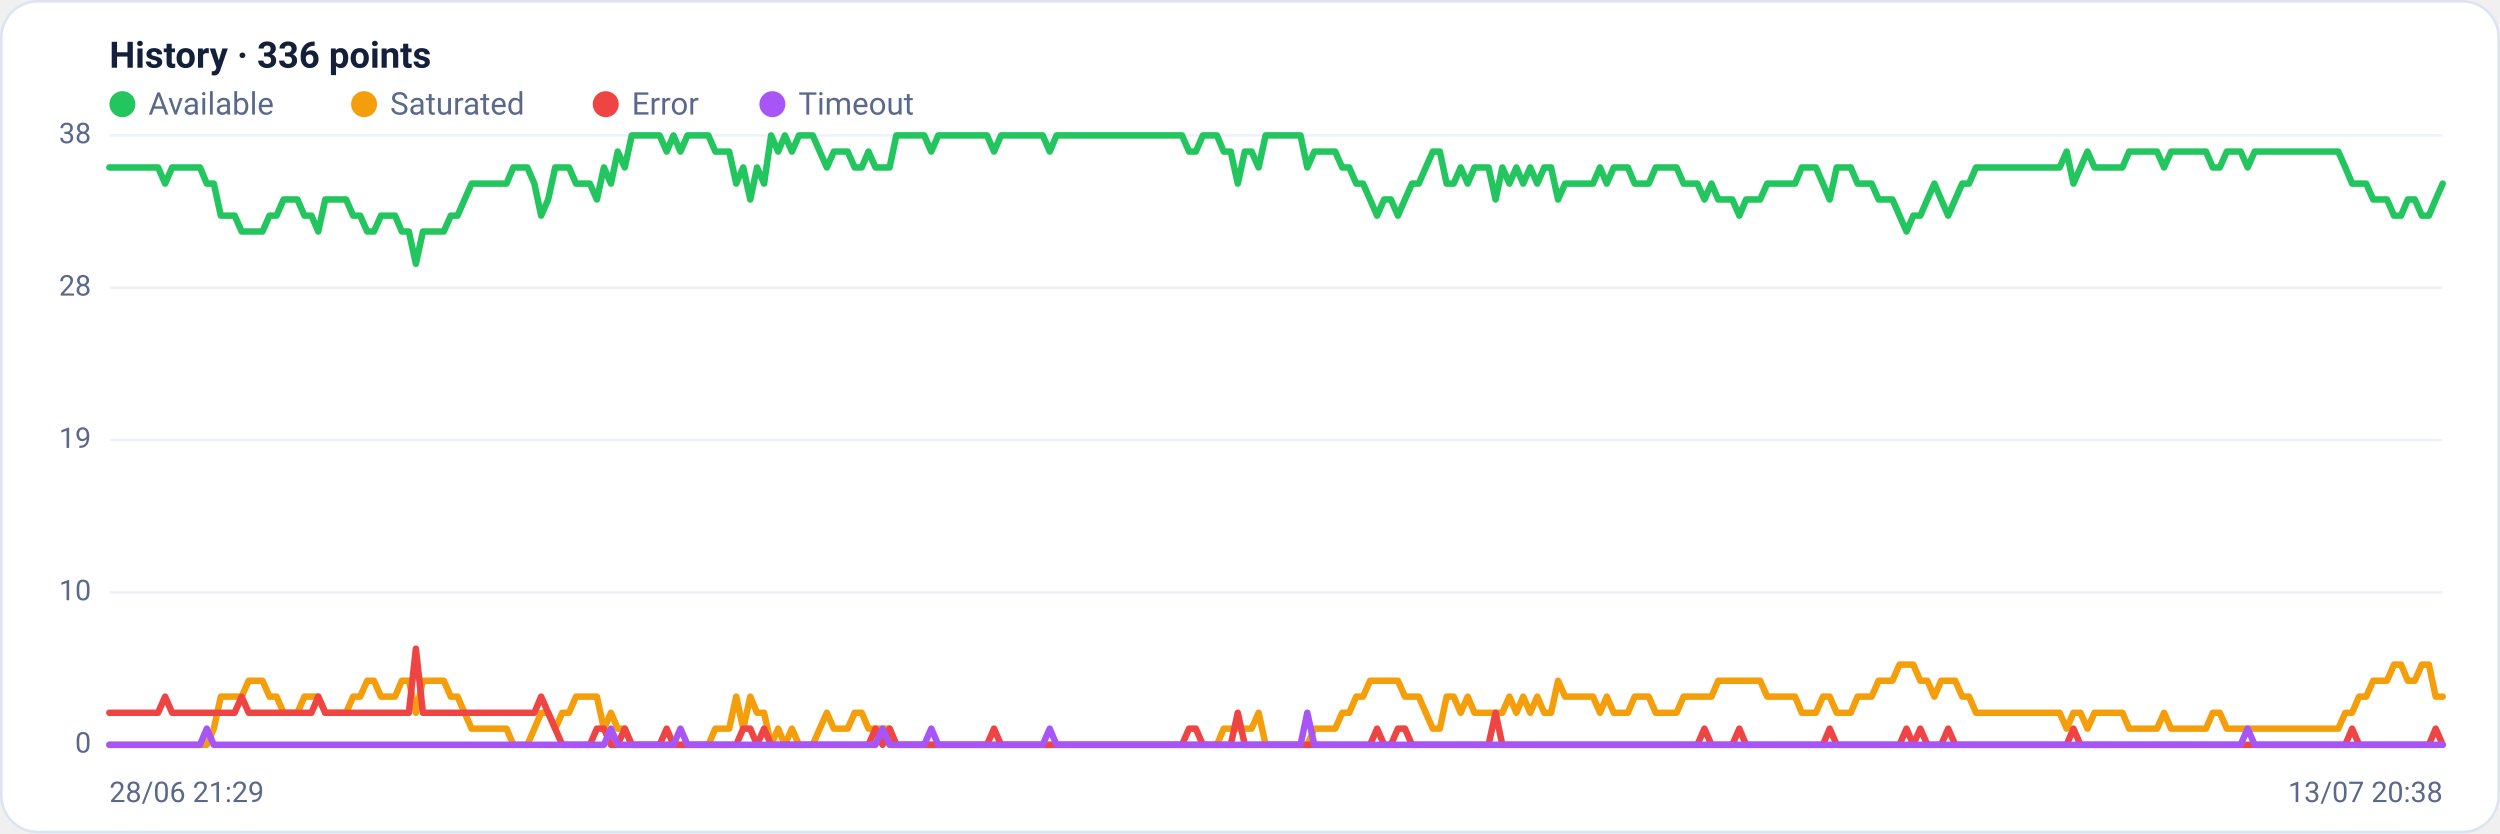
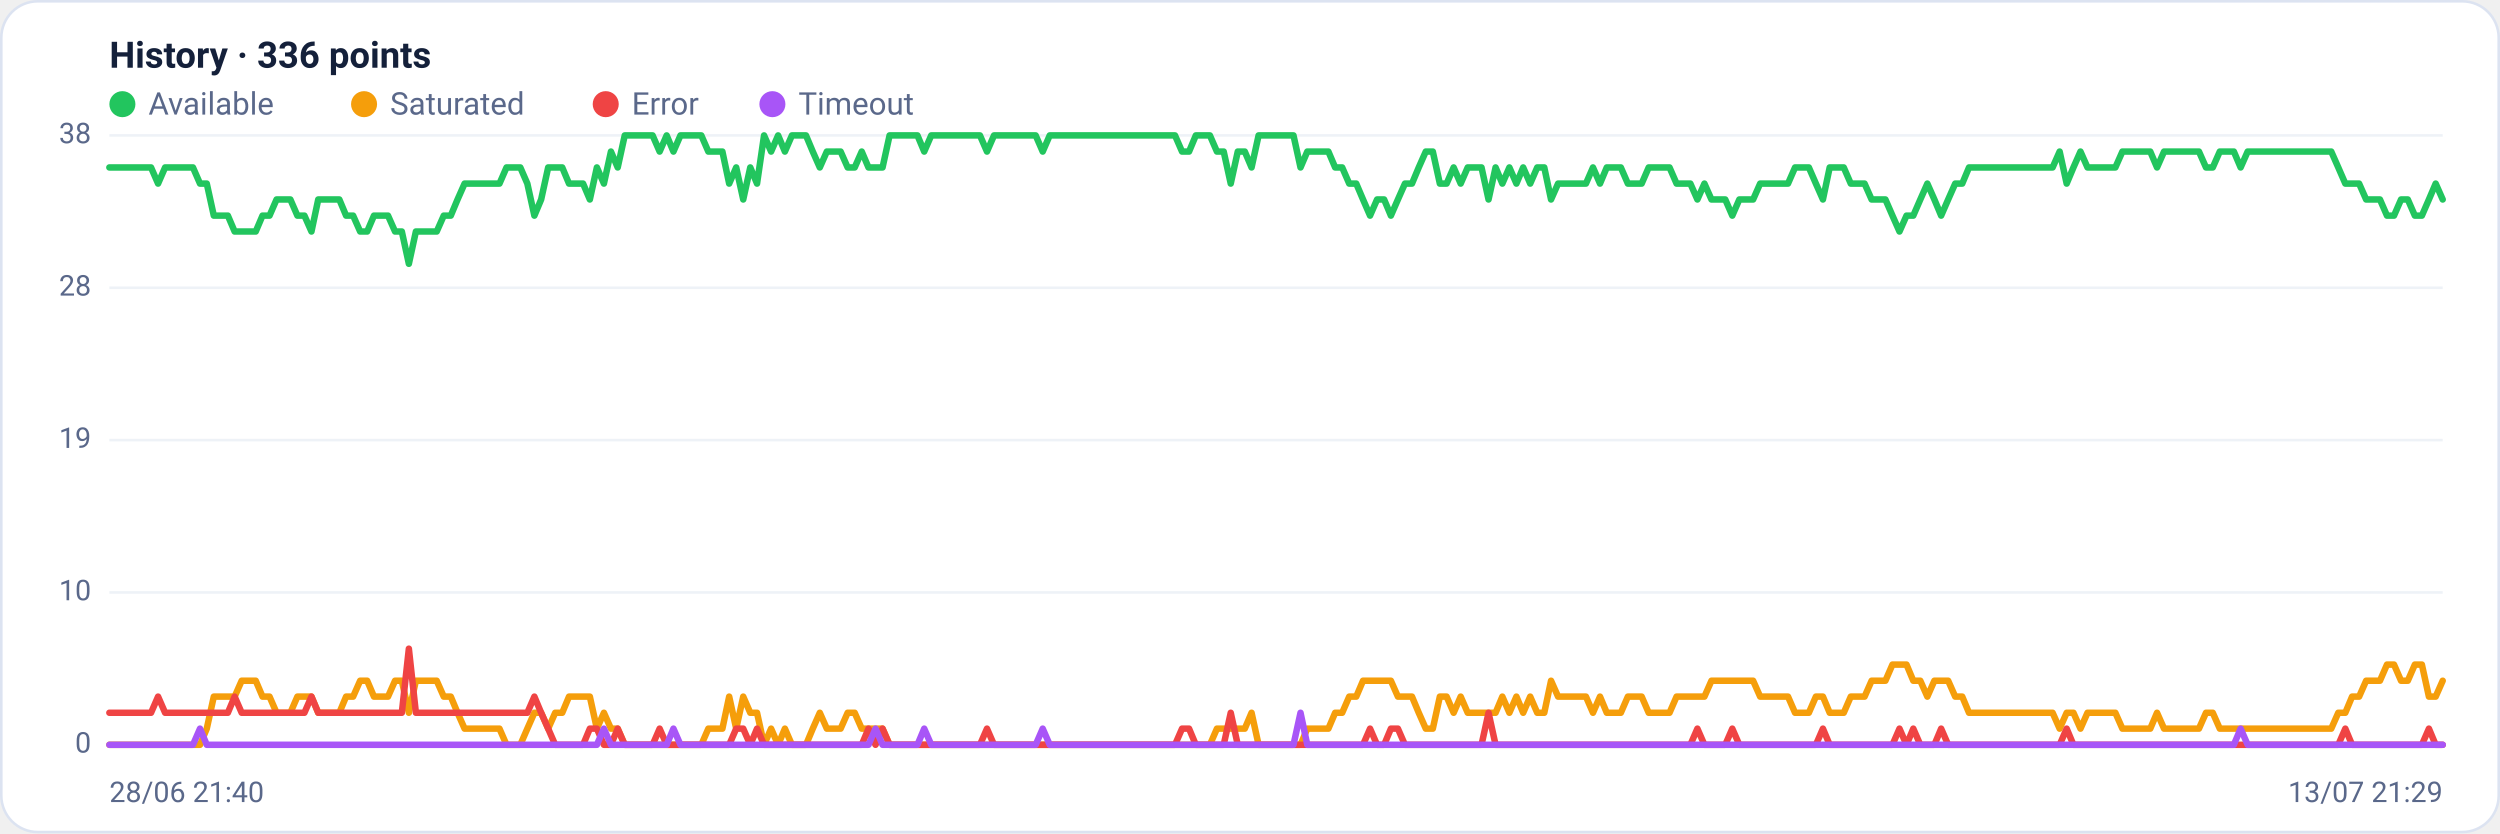
<svg xmlns="http://www.w3.org/2000/svg" viewBox="0 0 960 320" width="960" height="320" font-family="Segoe UI, system-ui, -apple-system, Roboto, Helvetica, Arial, sans-serif" role="img" aria-label="Availability history per region">
  <rect x="0.5" y="0.5" width="959" height="319" rx="14" fill="#ffffff" stroke="#dce3f1" />
  <text x="42" y="26" font-size="14" font-weight="600" fill="#14203a">History · 336 points</text>
  <circle cx="47" cy="40" r="5" fill="#22c55e" />
  <text x="57" y="44" font-size="12" fill="#5a688a">Available</text>
  <circle cx="139.8" cy="40" r="5" fill="#f59e0b" />
  <text x="149.8" y="44" font-size="12" fill="#5a688a">Saturated</text>
  <circle cx="232.6" cy="40" r="5" fill="#ef4444" />
  <text x="242.6" y="44" font-size="12" fill="#5a688a">Error</text>
  <circle cx="296.6" cy="40" r="5" fill="#a855f7" />
  <text x="306.6" y="44" font-size="12" fill="#5a688a">Timeout</text>
  <line x1="42" y1="286.0" x2="938" y2="286.0" stroke="#eef2f7" stroke-width="1" />
  <text x="35" y="289.0" text-anchor="end" font-size="11" fill="#5a688a">0</text>
  <line x1="42" y1="227.5" x2="938" y2="227.5" stroke="#eef2f7" stroke-width="1" />
  <text x="35" y="230.5" text-anchor="end" font-size="11" fill="#5a688a">10</text>
  <line x1="42" y1="169.0" x2="938" y2="169.0" stroke="#eef2f7" stroke-width="1" />
  <text x="35" y="172.0" text-anchor="end" font-size="11" fill="#5a688a">19</text>
  <line x1="42" y1="110.5" x2="938" y2="110.5" stroke="#eef2f7" stroke-width="1" />
  <text x="35" y="113.5" text-anchor="end" font-size="11" fill="#5a688a">28</text>
  <line x1="42" y1="52.0" x2="938" y2="52.0" stroke="#eef2f7" stroke-width="1" />
  <text x="35" y="55.0" text-anchor="end" font-size="11" fill="#5a688a">38</text>
-   <polyline fill="none" stroke="#22c55e" stroke-width="2.5" stroke-linejoin="round" stroke-linecap="round" points="42.0,64.3 44.7,64.3 47.3,64.3 50.0,64.3 52.7,64.3 55.4,64.3 58.0,64.3 60.7,64.3 63.4,70.5 66.1,64.3 68.7,64.3 71.4,64.3 74.1,64.3 76.8,64.3 79.4,70.5 82.1,70.5 84.8,82.8 87.5,82.8 90.1,82.8 92.8,88.9 95.5,88.9 98.2,88.9 100.8,88.9 103.5,82.8 106.2,82.8 108.9,76.6 111.5,76.6 114.2,76.6 116.9,82.8 119.6,82.8 122.2,88.9 124.9,76.6 127.6,76.6 130.3,76.6 132.9,76.6 135.6,82.8 138.3,82.8 141.0,88.9 143.6,88.9 146.3,82.8 149.0,82.8 151.7,82.8 154.3,88.9 157.0,88.9 159.7,101.3 162.4,88.9 165.0,88.9 167.7,88.9 170.4,88.9 173.1,82.8 175.7,82.8 178.4,76.6 181.1,70.5 183.8,70.5 186.4,70.5 189.1,70.5 191.8,70.5 194.5,70.5 197.1,64.3 199.8,64.3 202.5,64.3 205.2,70.5 207.8,82.8 210.5,76.6 213.2,64.3 215.9,64.3 218.5,64.3 221.2,70.5 223.9,70.5 226.5,70.5 229.2,76.6 231.9,64.3 234.6,70.5 237.2,58.2 239.9,64.3 242.6,52.0 245.3,52.0 247.9,52.0 250.6,52.0 253.3,52.0 256.0,58.2 258.6,52.0 261.3,58.2 264.0,52.0 266.7,52.0 269.3,52.0 272.0,52.0 274.7,58.2 277.4,58.2 280.0,58.2 282.7,70.5 285.4,64.3 288.1,76.6 290.7,64.3 293.4,70.5 296.1,52.0 298.8,58.2 301.4,52.0 304.1,58.2 306.8,52.0 309.5,52.0 312.1,52.0 314.8,58.2 317.5,64.3 320.2,58.2 322.8,58.2 325.5,58.2 328.2,64.3 330.9,64.3 333.5,58.2 336.2,64.3 338.9,64.3 341.6,64.3 344.2,52.0 346.9,52.0 349.6,52.0 352.3,52.0 354.9,52.0 357.6,58.2 360.3,52.0 363.0,52.0 365.6,52.0 368.3,52.0 371.0,52.0 373.7,52.0 376.3,52.0 379.0,52.0 381.7,58.2 384.4,52.0 387.0,52.0 389.7,52.0 392.4,52.0 395.1,52.0 397.7,52.0 400.4,52.0 403.1,58.2 405.7,52.0 408.4,52.0 411.1,52.0 413.8,52.0 416.4,52.0 419.1,52.0 421.8,52.0 424.5,52.0 427.1,52.0 429.8,52.0 432.5,52.0 435.2,52.0 437.8,52.0 440.5,52.0 443.2,52.0 445.9,52.0 448.5,52.0 451.2,52.0 453.9,52.0 456.6,58.2 459.2,58.2 461.9,52.0 464.6,52.0 467.3,52.0 469.9,58.2 472.6,58.2 475.3,70.5 478.0,58.2 480.6,58.2 483.3,64.3 486.0,52.0 488.7,52.0 491.3,52.0 494.0,52.0 496.7,52.0 499.4,52.0 502.0,64.3 504.7,58.2 507.4,58.2 510.1,58.2 512.7,58.2 515.4,64.3 518.1,64.3 520.8,70.5 523.4,70.5 526.1,76.6 528.8,82.8 531.5,76.6 534.1,76.6 536.8,82.8 539.5,76.6 542.2,70.5 544.8,70.5 547.5,64.3 550.2,58.2 552.9,58.2 555.5,70.5 558.2,70.5 560.9,64.3 563.6,70.5 566.2,64.3 568.9,64.3 571.6,64.3 574.3,76.6 576.9,64.3 579.6,70.5 582.3,64.3 584.9,70.5 587.6,64.3 590.3,70.5 593.0,64.3 595.6,64.3 598.3,76.6 601.0,70.5 603.7,70.5 606.3,70.5 609.0,70.5 611.7,70.5 614.4,64.3 617.0,70.5 619.7,64.3 622.4,64.3 625.1,64.3 627.7,70.5 630.4,70.5 633.1,70.5 635.8,64.3 638.4,64.3 641.1,64.3 643.8,64.3 646.5,70.5 649.1,70.5 651.8,70.5 654.5,76.6 657.2,70.5 659.8,76.6 662.5,76.6 665.2,76.6 667.9,82.8 670.5,76.6 673.2,76.6 675.9,76.6 678.6,70.5 681.2,70.5 683.9,70.5 686.6,70.5 689.3,70.5 691.9,64.3 694.6,64.3 697.3,64.3 700.0,70.5 702.6,76.6 705.3,64.3 708.0,64.3 710.7,64.3 713.3,70.5 716.0,70.5 718.7,70.5 721.4,76.6 724.0,76.6 726.7,76.6 729.4,82.8 732.1,88.9 734.7,82.8 737.4,82.8 740.1,76.6 742.8,70.5 745.4,76.6 748.1,82.8 750.8,76.6 753.5,70.5 756.1,70.5 758.8,64.3 761.5,64.3 764.1,64.3 766.8,64.3 769.5,64.3 772.2,64.3 774.8,64.3 777.5,64.3 780.2,64.3 782.9,64.3 785.5,64.3 788.2,64.3 790.9,64.3 793.6,58.2 796.2,70.5 798.9,64.3 801.6,58.2 804.3,64.3 806.9,64.3 809.6,64.3 812.3,64.3 815.0,64.3 817.6,58.2 820.3,58.2 823.0,58.2 825.7,58.2 828.3,58.2 831.0,64.3 833.7,58.2 836.4,58.2 839.0,58.2 841.7,58.2 844.4,58.2 847.1,58.2 849.7,64.3 852.4,64.3 855.1,58.2 857.8,58.2 860.4,58.2 863.1,64.3 865.8,58.2 868.5,58.2 871.1,58.2 873.8,58.2 876.5,58.2 879.2,58.2 881.8,58.2 884.5,58.2 887.2,58.2 889.9,58.2 892.5,58.2 895.2,58.2 897.9,58.2 900.6,64.3 903.2,70.5 905.9,70.5 908.6,70.5 911.3,76.6 913.9,76.6 916.6,76.6 919.3,82.8 922.0,82.8 924.6,76.6 927.3,76.6 930.0,82.8 932.7,82.8 935.3,76.6 938.0,70.5" />
-   <polyline fill="none" stroke="#f59e0b" stroke-width="2.5" stroke-linejoin="round" stroke-linecap="round" points="42.0,286.0 44.7,286.0 47.3,286.0 50.0,286.0 52.7,286.0 55.4,286.0 58.0,286.0 60.7,286.0 63.4,286.0 66.1,286.0 68.7,286.0 71.4,286.0 74.1,286.0 76.8,286.0 79.4,286.0 82.1,279.8 84.8,267.5 87.5,267.5 90.1,267.5 92.8,267.5 95.5,261.4 98.2,261.4 100.8,261.4 103.5,267.5 106.2,267.5 108.9,273.7 111.5,273.7 114.2,273.7 116.9,267.5 119.6,267.5 122.2,267.5 124.9,273.7 127.6,273.7 130.3,273.7 132.9,273.7 135.6,267.5 138.3,267.5 141.0,261.4 143.6,261.4 146.3,267.5 149.0,267.5 151.7,267.5 154.3,261.4 157.0,261.4 159.7,273.7 162.4,261.4 165.0,261.4 167.7,261.4 170.4,261.4 173.1,267.5 175.7,267.5 178.4,273.7 181.1,279.8 183.8,279.8 186.4,279.8 189.1,279.8 191.8,279.8 194.5,279.8 197.1,286.0 199.8,286.0 202.5,286.0 205.2,279.8 207.8,273.7 210.5,273.7 213.2,279.8 215.9,273.7 218.5,273.7 221.2,267.5 223.9,267.5 226.5,267.5 229.2,267.5 231.9,279.8 234.6,273.7 237.2,279.8 239.9,279.8 242.6,286.0 245.3,286.0 247.9,286.0 250.6,286.0 253.3,286.0 256.0,286.0 258.6,286.0 261.3,286.0 264.0,286.0 266.7,286.0 269.3,286.0 272.0,286.0 274.7,279.8 277.4,279.8 280.0,279.8 282.7,267.5 285.4,279.8 288.1,267.5 290.7,273.7 293.4,273.7 296.1,286.0 298.8,279.8 301.4,286.0 304.1,279.8 306.8,286.0 309.5,286.0 312.1,286.0 314.8,279.8 317.5,273.7 320.2,279.8 322.8,279.8 325.5,279.8 328.2,273.7 330.9,273.7 333.5,279.8 336.2,279.8 338.9,279.8 341.6,279.8 344.2,286.0 346.9,286.0 349.6,286.0 352.3,286.0 354.9,286.0 357.6,286.0 360.3,286.0 363.0,286.0 365.6,286.0 368.3,286.0 371.0,286.0 373.7,286.0 376.3,286.0 379.0,286.0 381.7,286.0 384.4,286.0 387.0,286.0 389.7,286.0 392.4,286.0 395.1,286.0 397.7,286.0 400.4,286.0 403.1,286.0 405.7,286.0 408.4,286.0 411.1,286.0 413.8,286.0 416.4,286.0 419.1,286.0 421.8,286.0 424.5,286.0 427.1,286.0 429.8,286.0 432.5,286.0 435.2,286.0 437.8,286.0 440.5,286.0 443.2,286.0 445.9,286.0 448.5,286.0 451.2,286.0 453.9,286.0 456.6,286.0 459.2,286.0 461.9,286.0 464.6,286.0 467.3,286.0 469.9,279.8 472.6,279.8 475.3,279.8 478.0,279.8 480.6,279.8 483.3,273.7 486.0,286.0 488.7,286.0 491.3,286.0 494.0,286.0 496.7,286.0 499.4,286.0 502.0,286.0 504.7,279.8 507.4,279.8 510.1,279.8 512.7,279.8 515.4,273.7 518.1,273.7 520.8,267.5 523.4,267.5 526.1,261.4 528.8,261.4 531.5,261.4 534.1,261.4 536.8,261.4 539.5,267.5 542.2,267.5 544.8,267.5 547.5,273.7 550.2,279.8 552.9,279.8 555.5,267.5 558.2,267.5 560.9,273.7 563.6,267.5 566.2,273.7 568.9,273.7 571.6,273.7 574.3,273.7 576.9,273.7 579.6,267.5 582.3,273.7 584.9,267.5 587.6,273.7 590.3,267.5 593.0,273.7 595.6,273.7 598.3,261.4 601.0,267.5 603.7,267.5 606.3,267.5 609.0,267.5 611.7,267.5 614.4,273.7 617.0,267.5 619.7,273.7 622.4,273.7 625.1,273.7 627.7,267.5 630.4,267.5 633.1,267.5 635.8,273.7 638.4,273.7 641.1,273.7 643.8,273.7 646.5,267.5 649.1,267.5 651.8,267.5 654.5,267.5 657.2,267.5 659.8,261.4 662.5,261.4 665.2,261.4 667.9,261.4 670.5,261.4 673.2,261.4 675.9,261.4 678.6,267.5 681.2,267.5 683.9,267.5 686.6,267.5 689.3,267.5 691.9,273.7 694.6,273.7 697.3,273.7 700.0,267.5 702.6,267.5 705.3,273.7 708.0,273.7 710.7,273.7 713.3,267.5 716.0,267.5 718.7,267.5 721.4,261.4 724.0,261.4 726.7,261.4 729.4,255.2 732.1,255.2 734.7,255.2 737.4,261.4 740.1,261.4 742.8,267.5 745.4,261.4 748.1,261.4 750.8,261.4 753.5,267.5 756.1,267.5 758.8,273.7 761.5,273.7 764.1,273.7 766.8,273.7 769.5,273.7 772.2,273.7 774.8,273.7 777.5,273.7 780.2,273.7 782.9,273.7 785.5,273.7 788.2,273.7 790.9,273.7 793.6,279.8 796.2,273.7 798.9,273.7 801.6,279.8 804.3,273.7 806.9,273.7 809.6,273.7 812.3,273.7 815.0,273.7 817.6,279.8 820.3,279.8 823.0,279.8 825.7,279.8 828.3,279.8 831.0,273.7 833.7,279.8 836.4,279.8 839.0,279.8 841.7,279.8 844.4,279.8 847.1,279.8 849.7,273.7 852.4,273.7 855.1,279.8 857.8,279.8 860.4,279.8 863.1,279.8 865.8,279.8 868.5,279.8 871.1,279.8 873.8,279.8 876.5,279.8 879.2,279.8 881.8,279.8 884.5,279.8 887.2,279.8 889.9,279.8 892.5,279.8 895.2,279.8 897.9,279.8 900.6,273.7 903.2,273.7 905.9,267.5 908.6,267.5 911.3,261.4 913.9,261.4 916.6,261.4 919.3,255.2 922.0,255.2 924.6,261.4 927.3,261.4 930.0,255.2 932.7,255.2 935.3,267.5 938.0,267.5" />
-   <polyline fill="none" stroke="#ef4444" stroke-width="2.5" stroke-linejoin="round" stroke-linecap="round" points="42.0,273.7 44.7,273.7 47.3,273.7 50.0,273.7 52.7,273.7 55.4,273.7 58.0,273.7 60.7,273.7 63.4,267.5 66.1,273.7 68.7,273.7 71.4,273.7 74.1,273.7 76.8,273.7 79.4,273.7 82.1,273.7 84.8,273.7 87.5,273.7 90.1,273.7 92.8,267.5 95.5,273.7 98.2,273.7 100.8,273.7 103.5,273.7 106.2,273.7 108.9,273.7 111.5,273.7 114.2,273.7 116.9,273.7 119.6,273.7 122.2,267.5 124.9,273.7 127.6,273.7 130.3,273.7 132.9,273.7 135.6,273.7 138.3,273.7 141.0,273.7 143.6,273.7 146.3,273.7 149.0,273.7 151.7,273.7 154.3,273.7 157.0,273.7 159.7,249.1 162.4,273.7 165.0,273.7 167.7,273.7 170.4,273.7 173.1,273.7 175.7,273.7 178.4,273.7 181.1,273.7 183.8,273.7 186.4,273.7 189.1,273.7 191.8,273.7 194.5,273.7 197.1,273.7 199.8,273.7 202.5,273.7 205.2,273.7 207.8,267.5 210.5,273.7 213.2,279.8 215.9,286.0 218.5,286.0 221.2,286.0 223.9,286.0 226.5,286.0 229.2,279.8 231.9,279.8 234.6,286.0 237.2,286.0 239.9,279.8 242.6,286.0 245.3,286.0 247.9,286.0 250.6,286.0 253.3,286.0 256.0,279.8 258.6,286.0 261.3,286.0 264.0,286.0 266.7,286.0 269.3,286.0 272.0,286.0 274.7,286.0 277.4,286.0 280.0,286.0 282.7,286.0 285.4,279.8 288.1,279.8 290.7,286.0 293.4,279.8 296.1,286.0 298.8,286.0 301.4,286.0 304.1,286.0 306.8,286.0 309.5,286.0 312.1,286.0 314.8,286.0 317.5,286.0 320.2,286.0 322.8,286.0 325.5,286.0 328.2,286.0 330.9,286.0 333.5,286.0 336.2,279.8 338.9,286.0 341.6,279.8 344.2,286.0 346.9,286.0 349.6,286.0 352.3,286.0 354.9,286.0 357.6,286.0 360.3,286.0 363.0,286.0 365.6,286.0 368.3,286.0 371.0,286.0 373.7,286.0 376.3,286.0 379.0,286.0 381.7,279.8 384.4,286.0 387.0,286.0 389.7,286.0 392.4,286.0 395.1,286.0 397.7,286.0 400.4,286.0 403.1,286.0 405.7,286.0 408.4,286.0 411.1,286.0 413.8,286.0 416.4,286.0 419.1,286.0 421.8,286.0 424.5,286.0 427.1,286.0 429.8,286.0 432.5,286.0 435.2,286.0 437.8,286.0 440.5,286.0 443.2,286.0 445.9,286.0 448.5,286.0 451.2,286.0 453.9,286.0 456.6,279.8 459.2,279.8 461.9,286.0 464.6,286.0 467.3,286.0 469.9,286.0 472.6,286.0 475.3,273.7 478.0,286.0 480.6,286.0 483.3,286.0 486.0,286.0 488.7,286.0 491.3,286.0 494.0,286.0 496.7,286.0 499.4,286.0 502.0,286.0 504.7,286.0 507.4,286.0 510.1,286.0 512.7,286.0 515.4,286.0 518.1,286.0 520.8,286.0 523.4,286.0 526.1,286.0 528.8,279.8 531.5,286.0 534.1,286.0 536.8,279.8 539.5,279.8 542.2,286.0 544.8,286.0 547.5,286.0 550.2,286.0 552.9,286.0 555.5,286.0 558.2,286.0 560.9,286.0 563.6,286.0 566.2,286.0 568.9,286.0 571.6,286.0 574.3,273.7 576.9,286.0 579.6,286.0 582.3,286.0 584.9,286.0 587.6,286.0 590.3,286.0 593.0,286.0 595.6,286.0 598.3,286.0 601.0,286.0 603.7,286.0 606.3,286.0 609.0,286.0 611.7,286.0 614.4,286.0 617.0,286.0 619.7,286.0 622.4,286.0 625.1,286.0 627.7,286.0 630.4,286.0 633.1,286.0 635.8,286.0 638.4,286.0 641.1,286.0 643.8,286.0 646.5,286.0 649.1,286.0 651.8,286.0 654.5,279.8 657.2,286.0 659.8,286.0 662.5,286.0 665.2,286.0 667.9,279.8 670.5,286.0 673.2,286.0 675.9,286.0 678.6,286.0 681.2,286.0 683.9,286.0 686.6,286.0 689.3,286.0 691.9,286.0 694.6,286.0 697.3,286.0 700.0,286.0 702.6,279.8 705.3,286.0 708.0,286.0 710.7,286.0 713.3,286.0 716.0,286.0 718.7,286.0 721.4,286.0 724.0,286.0 726.7,286.0 729.4,286.0 732.1,279.8 734.7,286.0 737.4,279.8 740.1,286.0 742.8,286.0 745.4,286.0 748.1,279.8 750.8,286.0 753.5,286.0 756.1,286.0 758.8,286.0 761.5,286.0 764.1,286.0 766.8,286.0 769.5,286.0 772.2,286.0 774.8,286.0 777.5,286.0 780.2,286.0 782.9,286.0 785.5,286.0 788.2,286.0 790.9,286.0 793.6,286.0 796.2,279.8 798.9,286.0 801.6,286.0 804.3,286.0 806.9,286.0 809.6,286.0 812.3,286.0 815.0,286.0 817.6,286.0 820.3,286.0 823.0,286.0 825.7,286.0 828.3,286.0 831.0,286.0 833.7,286.0 836.4,286.0 839.0,286.0 841.7,286.0 844.4,286.0 847.1,286.0 849.7,286.0 852.4,286.0 855.1,286.0 857.8,286.0 860.4,286.0 863.1,286.0 865.8,286.0 868.5,286.0 871.1,286.0 873.8,286.0 876.5,286.0 879.2,286.0 881.8,286.0 884.5,286.0 887.2,286.0 889.9,286.0 892.5,286.0 895.2,286.0 897.9,286.0 900.6,286.0 903.2,279.8 905.9,286.0 908.6,286.0 911.3,286.0 913.9,286.0 916.6,286.0 919.3,286.0 922.0,286.0 924.6,286.0 927.3,286.0 930.0,286.0 932.7,286.0 935.3,279.8 938.0,286.0" />
-   <polyline fill="none" stroke="#a855f7" stroke-width="2.5" stroke-linejoin="round" stroke-linecap="round" points="42.0,286.0 44.7,286.0 47.3,286.0 50.0,286.0 52.7,286.0 55.4,286.0 58.0,286.0 60.7,286.0 63.4,286.0 66.1,286.0 68.7,286.0 71.4,286.0 74.1,286.0 76.8,286.0 79.4,279.8 82.1,286.0 84.8,286.0 87.5,286.0 90.1,286.0 92.8,286.0 95.5,286.0 98.2,286.0 100.8,286.0 103.5,286.0 106.2,286.0 108.9,286.0 111.5,286.0 114.2,286.0 116.9,286.0 119.6,286.0 122.2,286.0 124.9,286.0 127.6,286.0 130.3,286.0 132.9,286.0 135.6,286.0 138.3,286.0 141.0,286.0 143.6,286.0 146.3,286.0 149.0,286.0 151.7,286.0 154.3,286.0 157.0,286.0 159.7,286.0 162.4,286.0 165.0,286.0 167.7,286.0 170.4,286.0 173.1,286.0 175.7,286.0 178.4,286.0 181.1,286.0 183.8,286.0 186.4,286.0 189.1,286.0 191.8,286.0 194.5,286.0 197.1,286.0 199.8,286.0 202.5,286.0 205.2,286.0 207.8,286.0 210.5,286.0 213.2,286.0 215.9,286.0 218.5,286.0 221.2,286.0 223.9,286.0 226.5,286.0 229.2,286.0 231.9,286.0 234.6,279.8 237.2,286.0 239.9,286.0 242.6,286.0 245.3,286.0 247.9,286.0 250.6,286.0 253.3,286.0 256.0,286.0 258.6,286.0 261.3,279.8 264.0,286.0 266.7,286.0 269.3,286.0 272.0,286.0 274.7,286.0 277.4,286.0 280.0,286.0 282.7,286.0 285.4,286.0 288.1,286.0 290.7,286.0 293.4,286.0 296.1,286.0 298.8,286.0 301.4,286.0 304.1,286.0 306.8,286.0 309.5,286.0 312.1,286.0 314.8,286.0 317.5,286.0 320.2,286.0 322.8,286.0 325.5,286.0 328.2,286.0 330.9,286.0 333.5,286.0 336.2,286.0 338.9,279.8 341.6,286.0 344.2,286.0 346.9,286.0 349.6,286.0 352.3,286.0 354.9,286.0 357.6,279.8 360.3,286.0 363.0,286.0 365.6,286.0 368.3,286.0 371.0,286.0 373.7,286.0 376.3,286.0 379.0,286.0 381.7,286.0 384.4,286.0 387.0,286.0 389.7,286.0 392.4,286.0 395.1,286.0 397.7,286.0 400.4,286.0 403.1,279.8 405.7,286.0 408.4,286.0 411.1,286.0 413.8,286.0 416.4,286.0 419.1,286.0 421.8,286.0 424.5,286.0 427.1,286.0 429.8,286.0 432.5,286.0 435.2,286.0 437.8,286.0 440.5,286.0 443.2,286.0 445.9,286.0 448.5,286.0 451.2,286.0 453.9,286.0 456.6,286.0 459.2,286.0 461.9,286.0 464.6,286.0 467.3,286.0 469.9,286.0 472.6,286.0 475.3,286.0 478.0,286.0 480.6,286.0 483.3,286.0 486.0,286.0 488.7,286.0 491.3,286.0 494.0,286.0 496.7,286.0 499.4,286.0 502.0,273.7 504.7,286.0 507.4,286.0 510.1,286.0 512.7,286.0 515.4,286.0 518.1,286.0 520.8,286.0 523.4,286.0 526.1,286.0 528.8,286.0 531.5,286.0 534.1,286.0 536.8,286.0 539.5,286.0 542.2,286.0 544.8,286.0 547.5,286.0 550.2,286.0 552.9,286.0 555.5,286.0 558.2,286.0 560.9,286.0 563.6,286.0 566.2,286.0 568.9,286.0 571.6,286.0 574.3,286.0 576.9,286.0 579.6,286.0 582.3,286.0 584.9,286.0 587.6,286.0 590.3,286.0 593.0,286.0 595.6,286.0 598.3,286.0 601.0,286.0 603.7,286.0 606.3,286.0 609.0,286.0 611.7,286.0 614.4,286.0 617.0,286.0 619.7,286.0 622.4,286.0 625.1,286.0 627.7,286.0 630.4,286.0 633.1,286.0 635.8,286.0 638.4,286.0 641.1,286.0 643.8,286.0 646.5,286.0 649.1,286.0 651.8,286.0 654.5,286.0 657.2,286.0 659.8,286.0 662.5,286.0 665.2,286.0 667.9,286.0 670.5,286.0 673.2,286.0 675.9,286.0 678.6,286.0 681.2,286.0 683.9,286.0 686.6,286.0 689.3,286.0 691.9,286.0 694.6,286.0 697.3,286.0 700.0,286.0 702.6,286.0 705.3,286.0 708.0,286.0 710.7,286.0 713.3,286.0 716.0,286.0 718.7,286.0 721.4,286.0 724.0,286.0 726.7,286.0 729.4,286.0 732.1,286.0 734.7,286.0 737.4,286.0 740.1,286.0 742.8,286.0 745.4,286.0 748.1,286.0 750.8,286.0 753.5,286.0 756.1,286.0 758.8,286.0 761.5,286.0 764.1,286.0 766.8,286.0 769.5,286.0 772.2,286.0 774.8,286.0 777.5,286.0 780.2,286.0 782.9,286.0 785.5,286.0 788.2,286.0 790.9,286.0 793.6,286.0 796.2,286.0 798.9,286.0 801.6,286.0 804.3,286.0 806.9,286.0 809.6,286.0 812.3,286.0 815.0,286.0 817.6,286.0 820.3,286.0 823.0,286.0 825.7,286.0 828.3,286.0 831.0,286.0 833.7,286.0 836.4,286.0 839.0,286.0 841.7,286.0 844.4,286.0 847.1,286.0 849.7,286.0 852.4,286.0 855.1,286.0 857.8,286.0 860.4,286.0 863.1,279.8 865.8,286.0 868.5,286.0 871.1,286.0 873.8,286.0 876.5,286.0 879.2,286.0 881.8,286.0 884.5,286.0 887.2,286.0 889.9,286.0 892.5,286.0 895.2,286.0 897.9,286.0 900.6,286.0 903.2,286.0 905.9,286.0 908.6,286.0 911.3,286.0 913.9,286.0 916.6,286.0 919.3,286.0 922.0,286.0 924.6,286.0 927.3,286.0 930.0,286.0 932.7,286.0 935.3,286.0 938.0,286.0" />
-   <text x="42" y="308" font-size="11" fill="#5a688a">28/06 21:29</text>
-   <text x="938" y="308" text-anchor="end" font-size="11" fill="#5a688a">13/07 20:38</text>
+   <polyline fill="none" stroke="#22c55e" stroke-width="2.5" stroke-linejoin="round" stroke-linecap="round" points="42.0,64.3 44.7,64.3 47.3,64.3 50.0,64.3 52.7,64.3 55.4,64.3 58.0,64.3 60.7,70.5 63.4,64.3 66.1,64.3 68.7,64.3 71.4,64.3 74.1,64.3 76.8,70.5 79.4,70.5 82.1,82.8 84.8,82.8 87.5,82.8 90.1,88.9 92.8,88.9 95.5,88.9 98.2,88.9 100.8,82.8 103.5,82.8 106.2,76.6 108.9,76.6 111.5,76.6 114.2,82.8 116.9,82.8 119.6,88.9 122.2,76.6 124.9,76.6 127.6,76.6 130.3,76.6 132.9,82.8 135.6,82.8 138.3,88.9 141.0,88.9 143.6,82.8 146.3,82.8 149.0,82.8 151.7,88.9 154.3,88.9 157.0,101.3 159.7,88.9 162.4,88.9 165.0,88.9 167.7,88.9 170.4,82.8 173.1,82.8 175.7,76.6 178.4,70.5 181.1,70.5 183.8,70.5 186.4,70.5 189.1,70.5 191.8,70.5 194.5,64.3 197.1,64.3 199.8,64.3 202.5,70.5 205.2,82.8 207.8,76.6 210.5,64.3 213.2,64.3 215.9,64.3 218.5,70.5 221.2,70.5 223.9,70.5 226.5,76.6 229.2,64.3 231.9,70.5 234.6,58.2 237.2,64.3 239.9,52.0 242.6,52.0 245.3,52.0 247.9,52.0 250.6,52.0 253.3,58.2 256.0,52.0 258.6,58.2 261.3,52.0 264.0,52.0 266.7,52.0 269.3,52.0 272.0,58.2 274.7,58.2 277.4,58.2 280.0,70.5 282.7,64.3 285.4,76.6 288.1,64.3 290.7,70.5 293.4,52.0 296.1,58.2 298.8,52.0 301.4,58.2 304.1,52.0 306.8,52.0 309.5,52.0 312.1,58.2 314.8,64.3 317.5,58.2 320.2,58.2 322.8,58.2 325.5,64.3 328.2,64.3 330.9,58.2 333.5,64.3 336.2,64.3 338.9,64.3 341.6,52.0 344.2,52.0 346.9,52.0 349.6,52.0 352.3,52.0 354.9,58.2 357.6,52.0 360.3,52.0 363.0,52.0 365.6,52.0 368.3,52.0 371.0,52.0 373.7,52.0 376.3,52.0 379.0,58.2 381.7,52.0 384.4,52.0 387.0,52.0 389.7,52.0 392.4,52.0 395.1,52.0 397.7,52.0 400.4,58.2 403.1,52.0 405.7,52.0 408.4,52.0 411.1,52.0 413.8,52.0 416.4,52.0 419.1,52.0 421.8,52.0 424.5,52.0 427.1,52.0 429.8,52.0 432.5,52.0 435.2,52.0 437.8,52.0 440.5,52.0 443.2,52.0 445.9,52.0 448.5,52.0 451.2,52.0 453.9,58.2 456.6,58.2 459.2,52.0 461.9,52.0 464.6,52.0 467.3,58.2 469.9,58.2 472.6,70.5 475.3,58.2 478.0,58.2 480.6,64.3 483.3,52.0 486.0,52.0 488.7,52.0 491.3,52.0 494.0,52.0 496.7,52.0 499.4,64.3 502.0,58.2 504.7,58.2 507.4,58.2 510.1,58.2 512.7,64.3 515.4,64.3 518.1,70.5 520.8,70.5 523.4,76.6 526.1,82.8 528.8,76.6 531.5,76.6 534.1,82.8 536.8,76.6 539.5,70.5 542.2,70.5 544.8,64.3 547.5,58.2 550.2,58.2 552.9,70.5 555.5,70.5 558.2,64.3 560.9,70.5 563.6,64.3 566.2,64.3 568.9,64.3 571.6,76.6 574.3,64.3 576.9,70.5 579.6,64.3 582.3,70.5 584.9,64.3 587.6,70.5 590.3,64.3 593.0,64.3 595.6,76.6 598.3,70.5 601.0,70.5 603.7,70.5 606.3,70.5 609.0,70.5 611.7,64.3 614.4,70.5 617.0,64.3 619.7,64.3 622.4,64.3 625.1,70.5 627.7,70.5 630.4,70.5 633.1,64.3 635.8,64.3 638.4,64.3 641.1,64.3 643.8,70.5 646.5,70.5 649.1,70.5 651.8,76.6 654.5,70.5 657.2,76.6 659.8,76.6 662.5,76.6 665.2,82.8 667.9,76.6 670.5,76.6 673.2,76.6 675.9,70.5 678.6,70.5 681.2,70.5 683.9,70.5 686.6,70.5 689.3,64.3 691.9,64.3 694.6,64.3 697.3,70.5 700.0,76.6 702.6,64.3 705.3,64.3 708.0,64.3 710.7,70.5 713.3,70.5 716.0,70.5 718.7,76.6 721.4,76.6 724.0,76.6 726.7,82.8 729.4,88.9 732.1,82.8 734.7,82.8 737.4,76.6 740.1,70.5 742.8,76.6 745.4,82.8 748.1,76.6 750.8,70.5 753.5,70.5 756.1,64.3 758.8,64.3 761.5,64.3 764.1,64.3 766.8,64.3 769.5,64.3 772.2,64.3 774.8,64.3 777.5,64.3 780.2,64.3 782.9,64.3 785.5,64.3 788.2,64.3 790.9,58.2 793.6,70.5 796.2,64.3 798.9,58.2 801.6,64.3 804.3,64.3 806.9,64.3 809.6,64.3 812.3,64.3 815.0,58.2 817.6,58.2 820.3,58.2 823.0,58.2 825.7,58.2 828.3,64.3 831.0,58.2 833.7,58.2 836.4,58.2 839.0,58.2 841.7,58.2 844.4,58.2 847.1,64.3 849.7,64.3 852.4,58.2 855.1,58.2 857.8,58.2 860.4,64.3 863.1,58.2 865.8,58.2 868.5,58.2 871.1,58.2 873.8,58.2 876.5,58.2 879.2,58.2 881.8,58.2 884.5,58.2 887.2,58.2 889.9,58.2 892.5,58.2 895.2,58.2 897.9,64.3 900.6,70.5 903.2,70.5 905.9,70.5 908.6,76.6 911.3,76.6 913.9,76.6 916.6,82.8 919.3,82.8 922.0,76.6 924.6,76.6 927.3,82.8 930.0,82.8 932.7,76.6 935.3,70.5 938.0,76.6" />
+   <polyline fill="none" stroke="#f59e0b" stroke-width="2.5" stroke-linejoin="round" stroke-linecap="round" points="42.0,286.0 44.7,286.0 47.3,286.0 50.0,286.0 52.7,286.0 55.4,286.0 58.0,286.0 60.7,286.0 63.4,286.0 66.1,286.0 68.7,286.0 71.4,286.0 74.1,286.0 76.8,286.0 79.4,279.8 82.1,267.5 84.8,267.5 87.5,267.5 90.1,267.5 92.8,261.4 95.5,261.4 98.2,261.4 100.8,267.5 103.5,267.5 106.2,273.7 108.9,273.7 111.5,273.7 114.2,267.5 116.9,267.5 119.6,267.5 122.2,273.7 124.9,273.7 127.6,273.7 130.3,273.7 132.9,267.5 135.6,267.5 138.3,261.4 141.0,261.4 143.6,267.5 146.3,267.5 149.0,267.5 151.7,261.4 154.3,261.4 157.0,273.7 159.7,261.4 162.4,261.4 165.0,261.4 167.7,261.4 170.4,267.5 173.1,267.5 175.7,273.7 178.4,279.8 181.1,279.8 183.8,279.8 186.4,279.8 189.1,279.8 191.8,279.8 194.5,286.0 197.1,286.0 199.8,286.0 202.5,279.8 205.2,273.7 207.8,273.7 210.5,279.8 213.2,273.7 215.9,273.7 218.5,267.5 221.2,267.5 223.9,267.5 226.5,267.5 229.2,279.8 231.9,273.7 234.6,279.8 237.2,279.8 239.9,286.0 242.6,286.0 245.3,286.0 247.9,286.0 250.6,286.0 253.3,286.0 256.0,286.0 258.6,286.0 261.3,286.0 264.0,286.0 266.7,286.0 269.3,286.0 272.0,279.8 274.7,279.8 277.4,279.8 280.0,267.5 282.7,279.8 285.4,267.5 288.1,273.7 290.7,273.7 293.4,286.0 296.1,279.8 298.8,286.0 301.4,279.8 304.1,286.0 306.8,286.0 309.5,286.0 312.1,279.8 314.8,273.7 317.5,279.8 320.2,279.8 322.8,279.8 325.5,273.7 328.2,273.7 330.9,279.8 333.5,279.8 336.2,279.8 338.9,279.8 341.6,286.0 344.2,286.0 346.9,286.0 349.6,286.0 352.3,286.0 354.9,286.0 357.6,286.0 360.3,286.0 363.0,286.0 365.6,286.0 368.3,286.0 371.0,286.0 373.7,286.0 376.3,286.0 379.0,286.0 381.7,286.0 384.4,286.0 387.0,286.0 389.7,286.0 392.4,286.0 395.1,286.0 397.7,286.0 400.4,286.0 403.1,286.0 405.7,286.0 408.4,286.0 411.1,286.0 413.8,286.0 416.4,286.0 419.1,286.0 421.8,286.0 424.5,286.0 427.1,286.0 429.8,286.0 432.5,286.0 435.2,286.0 437.8,286.0 440.5,286.0 443.2,286.0 445.9,286.0 448.5,286.0 451.2,286.0 453.9,286.0 456.6,286.0 459.2,286.0 461.9,286.0 464.6,286.0 467.3,279.8 469.9,279.8 472.6,279.8 475.3,279.8 478.0,279.8 480.6,273.7 483.3,286.0 486.0,286.0 488.7,286.0 491.3,286.0 494.0,286.0 496.7,286.0 499.4,286.0 502.0,279.8 504.7,279.8 507.4,279.8 510.1,279.8 512.7,273.7 515.4,273.7 518.1,267.5 520.8,267.5 523.4,261.4 526.1,261.4 528.8,261.4 531.5,261.4 534.1,261.4 536.8,267.5 539.5,267.5 542.2,267.5 544.8,273.7 547.5,279.8 550.2,279.8 552.9,267.5 555.5,267.5 558.2,273.7 560.9,267.5 563.6,273.7 566.2,273.7 568.9,273.7 571.6,273.7 574.3,273.7 576.9,267.5 579.6,273.7 582.3,267.5 584.9,273.7 587.6,267.5 590.3,273.7 593.0,273.7 595.6,261.4 598.3,267.5 601.0,267.5 603.7,267.5 606.3,267.5 609.0,267.5 611.7,273.7 614.4,267.5 617.0,273.7 619.7,273.7 622.4,273.7 625.1,267.5 627.7,267.5 630.4,267.5 633.1,273.7 635.8,273.7 638.4,273.7 641.1,273.7 643.8,267.5 646.5,267.5 649.1,267.5 651.8,267.5 654.5,267.5 657.2,261.4 659.8,261.4 662.5,261.4 665.2,261.4 667.9,261.4 670.5,261.4 673.2,261.4 675.9,267.5 678.6,267.5 681.2,267.5 683.9,267.5 686.6,267.5 689.3,273.7 691.9,273.7 694.6,273.7 697.3,267.5 700.0,267.5 702.6,273.7 705.3,273.7 708.0,273.7 710.7,267.5 713.3,267.5 716.0,267.5 718.7,261.4 721.4,261.4 724.0,261.4 726.7,255.2 729.4,255.2 732.1,255.2 734.7,261.4 737.4,261.4 740.1,267.5 742.8,261.4 745.4,261.4 748.1,261.4 750.8,267.5 753.5,267.5 756.1,273.7 758.8,273.7 761.5,273.7 764.1,273.7 766.8,273.7 769.5,273.7 772.2,273.7 774.8,273.7 777.5,273.7 780.2,273.7 782.9,273.7 785.5,273.7 788.2,273.7 790.9,279.8 793.6,273.7 796.2,273.7 798.9,279.8 801.6,273.7 804.3,273.7 806.9,273.7 809.6,273.7 812.3,273.7 815.0,279.8 817.6,279.8 820.3,279.8 823.0,279.8 825.7,279.8 828.3,273.7 831.0,279.8 833.7,279.8 836.4,279.8 839.0,279.8 841.7,279.8 844.4,279.8 847.1,273.7 849.7,273.7 852.4,279.8 855.1,279.8 857.8,279.8 860.4,279.8 863.1,279.8 865.8,279.8 868.5,279.8 871.1,279.8 873.8,279.8 876.5,279.8 879.2,279.8 881.8,279.8 884.5,279.8 887.2,279.8 889.9,279.8 892.5,279.8 895.2,279.8 897.9,273.7 900.6,273.7 903.2,267.5 905.9,267.5 908.6,261.4 911.3,261.4 913.9,261.4 916.6,255.2 919.3,255.2 922.0,261.4 924.6,261.4 927.3,255.2 930.0,255.2 932.7,267.5 935.3,267.5 938.0,261.4" />
+   <polyline fill="none" stroke="#ef4444" stroke-width="2.5" stroke-linejoin="round" stroke-linecap="round" points="42.0,273.7 44.7,273.7 47.3,273.7 50.0,273.7 52.7,273.7 55.4,273.7 58.0,273.7 60.7,267.5 63.4,273.7 66.1,273.7 68.7,273.7 71.4,273.7 74.1,273.7 76.8,273.7 79.4,273.7 82.1,273.7 84.8,273.7 87.5,273.7 90.1,267.5 92.8,273.7 95.5,273.7 98.2,273.7 100.8,273.7 103.5,273.7 106.2,273.7 108.9,273.7 111.5,273.7 114.2,273.7 116.9,273.7 119.6,267.5 122.2,273.7 124.9,273.7 127.6,273.7 130.3,273.7 132.9,273.7 135.6,273.7 138.3,273.7 141.0,273.7 143.6,273.7 146.3,273.7 149.0,273.7 151.7,273.7 154.3,273.7 157.0,249.1 159.7,273.7 162.4,273.7 165.0,273.7 167.7,273.7 170.4,273.7 173.1,273.7 175.7,273.7 178.4,273.7 181.1,273.7 183.8,273.7 186.4,273.7 189.1,273.7 191.8,273.7 194.5,273.7 197.1,273.7 199.8,273.7 202.5,273.7 205.2,267.5 207.8,273.7 210.5,279.8 213.2,286.0 215.9,286.0 218.5,286.0 221.2,286.0 223.9,286.0 226.5,279.8 229.2,279.8 231.9,286.0 234.6,286.0 237.2,279.8 239.9,286.0 242.6,286.0 245.3,286.0 247.9,286.0 250.6,286.0 253.3,279.8 256.0,286.0 258.6,286.0 261.3,286.0 264.0,286.0 266.7,286.0 269.3,286.0 272.0,286.0 274.7,286.0 277.4,286.0 280.0,286.0 282.7,279.8 285.4,279.8 288.1,286.0 290.7,279.8 293.4,286.0 296.1,286.0 298.8,286.0 301.4,286.0 304.1,286.0 306.8,286.0 309.5,286.0 312.1,286.0 314.8,286.0 317.5,286.0 320.2,286.0 322.8,286.0 325.5,286.0 328.2,286.0 330.9,286.0 333.5,279.8 336.2,286.0 338.9,279.8 341.6,286.0 344.2,286.0 346.9,286.0 349.6,286.0 352.3,286.0 354.9,286.0 357.6,286.0 360.3,286.0 363.0,286.0 365.6,286.0 368.3,286.0 371.0,286.0 373.7,286.0 376.3,286.0 379.0,279.8 381.7,286.0 384.4,286.0 387.0,286.0 389.7,286.0 392.4,286.0 395.1,286.0 397.7,286.0 400.4,286.0 403.1,286.0 405.7,286.0 408.4,286.0 411.1,286.0 413.8,286.0 416.4,286.0 419.1,286.0 421.8,286.0 424.5,286.0 427.1,286.0 429.8,286.0 432.5,286.0 435.2,286.0 437.8,286.0 440.5,286.0 443.2,286.0 445.9,286.0 448.5,286.0 451.2,286.0 453.9,279.8 456.6,279.8 459.2,286.0 461.9,286.0 464.6,286.0 467.3,286.0 469.9,286.0 472.6,273.7 475.3,286.0 478.0,286.0 480.6,286.0 483.3,286.0 486.0,286.0 488.7,286.0 491.3,286.0 494.0,286.0 496.7,286.0 499.4,286.0 502.0,286.0 504.7,286.0 507.4,286.0 510.1,286.0 512.7,286.0 515.4,286.0 518.1,286.0 520.8,286.0 523.4,286.0 526.1,279.8 528.8,286.0 531.5,286.0 534.1,279.8 536.8,279.8 539.5,286.0 542.2,286.0 544.8,286.0 547.5,286.0 550.2,286.0 552.9,286.0 555.5,286.0 558.2,286.0 560.9,286.0 563.6,286.0 566.2,286.0 568.9,286.0 571.6,273.7 574.3,286.0 576.9,286.0 579.6,286.0 582.3,286.0 584.9,286.0 587.6,286.0 590.3,286.0 593.0,286.0 595.6,286.0 598.3,286.0 601.0,286.0 603.7,286.0 606.3,286.0 609.0,286.0 611.7,286.0 614.4,286.0 617.0,286.0 619.7,286.0 622.4,286.0 625.1,286.0 627.7,286.0 630.4,286.0 633.1,286.0 635.8,286.0 638.4,286.0 641.1,286.0 643.8,286.0 646.5,286.0 649.1,286.0 651.8,279.8 654.5,286.0 657.2,286.0 659.8,286.0 662.5,286.0 665.2,279.8 667.9,286.0 670.5,286.0 673.2,286.0 675.9,286.0 678.6,286.0 681.2,286.0 683.9,286.0 686.6,286.0 689.3,286.0 691.9,286.0 694.6,286.0 697.3,286.0 700.0,279.8 702.6,286.0 705.3,286.0 708.0,286.0 710.7,286.0 713.3,286.0 716.0,286.0 718.7,286.0 721.4,286.0 724.0,286.0 726.7,286.0 729.4,279.8 732.1,286.0 734.7,279.8 737.4,286.0 740.1,286.0 742.8,286.0 745.4,279.8 748.1,286.0 750.8,286.0 753.5,286.0 756.1,286.0 758.8,286.0 761.5,286.0 764.1,286.0 766.8,286.0 769.5,286.0 772.2,286.0 774.8,286.0 777.5,286.0 780.2,286.0 782.9,286.0 785.5,286.0 788.2,286.0 790.9,286.0 793.6,279.8 796.2,286.0 798.9,286.0 801.6,286.0 804.3,286.0 806.9,286.0 809.6,286.0 812.3,286.0 815.0,286.0 817.6,286.0 820.3,286.0 823.0,286.0 825.7,286.0 828.3,286.0 831.0,286.0 833.7,286.0 836.4,286.0 839.0,286.0 841.7,286.0 844.4,286.0 847.1,286.0 849.7,286.0 852.4,286.0 855.1,286.0 857.8,286.0 860.4,286.0 863.1,286.0 865.8,286.0 868.5,286.0 871.1,286.0 873.8,286.0 876.5,286.0 879.2,286.0 881.8,286.0 884.5,286.0 887.2,286.0 889.9,286.0 892.5,286.0 895.2,286.0 897.9,286.0 900.6,279.8 903.2,286.0 905.9,286.0 908.6,286.0 911.3,286.0 913.9,286.0 916.6,286.0 919.3,286.0 922.0,286.0 924.6,286.0 927.3,286.0 930.0,286.0 932.7,279.8 935.3,286.0 938.0,286.0" />
+   <polyline fill="none" stroke="#a855f7" stroke-width="2.5" stroke-linejoin="round" stroke-linecap="round" points="42.0,286.0 44.7,286.0 47.3,286.0 50.0,286.0 52.7,286.0 55.4,286.0 58.0,286.0 60.7,286.0 63.4,286.0 66.1,286.0 68.7,286.0 71.4,286.0 74.1,286.0 76.8,279.8 79.4,286.0 82.1,286.0 84.8,286.0 87.5,286.0 90.1,286.0 92.8,286.0 95.5,286.0 98.2,286.0 100.8,286.0 103.5,286.0 106.2,286.0 108.9,286.0 111.5,286.0 114.2,286.0 116.9,286.0 119.6,286.0 122.2,286.0 124.9,286.0 127.6,286.0 130.3,286.0 132.9,286.0 135.6,286.0 138.3,286.0 141.0,286.0 143.6,286.0 146.3,286.0 149.0,286.0 151.7,286.0 154.3,286.0 157.0,286.0 159.7,286.0 162.4,286.0 165.0,286.0 167.7,286.0 170.4,286.0 173.1,286.0 175.7,286.0 178.4,286.0 181.1,286.0 183.8,286.0 186.4,286.0 189.1,286.0 191.8,286.0 194.5,286.0 197.1,286.0 199.8,286.0 202.5,286.0 205.2,286.0 207.8,286.0 210.5,286.0 213.2,286.0 215.9,286.0 218.5,286.0 221.2,286.0 223.9,286.0 226.5,286.0 229.2,286.0 231.9,279.8 234.6,286.0 237.2,286.0 239.9,286.0 242.6,286.0 245.3,286.0 247.9,286.0 250.6,286.0 253.3,286.0 256.0,286.0 258.6,279.8 261.3,286.0 264.0,286.0 266.7,286.0 269.3,286.0 272.0,286.0 274.7,286.0 277.4,286.0 280.0,286.0 282.7,286.0 285.4,286.0 288.1,286.0 290.7,286.0 293.4,286.0 296.1,286.0 298.8,286.0 301.4,286.0 304.1,286.0 306.8,286.0 309.5,286.0 312.1,286.0 314.8,286.0 317.5,286.0 320.2,286.0 322.8,286.0 325.5,286.0 328.2,286.0 330.9,286.0 333.5,286.0 336.2,279.8 338.9,286.0 341.6,286.0 344.2,286.0 346.9,286.0 349.6,286.0 352.3,286.0 354.9,279.8 357.6,286.0 360.3,286.0 363.0,286.0 365.6,286.0 368.3,286.0 371.0,286.0 373.7,286.0 376.3,286.0 379.0,286.0 381.7,286.0 384.4,286.0 387.0,286.0 389.7,286.0 392.4,286.0 395.1,286.0 397.7,286.0 400.4,279.8 403.1,286.0 405.7,286.0 408.4,286.0 411.1,286.0 413.8,286.0 416.4,286.0 419.1,286.0 421.8,286.0 424.5,286.0 427.1,286.0 429.8,286.0 432.5,286.0 435.2,286.0 437.8,286.0 440.5,286.0 443.2,286.0 445.9,286.0 448.5,286.0 451.2,286.0 453.9,286.0 456.6,286.0 459.2,286.0 461.9,286.0 464.6,286.0 467.3,286.0 469.9,286.0 472.6,286.0 475.3,286.0 478.0,286.0 480.6,286.0 483.3,286.0 486.0,286.0 488.7,286.0 491.3,286.0 494.0,286.0 496.7,286.0 499.4,273.7 502.0,286.0 504.7,286.0 507.4,286.0 510.1,286.0 512.7,286.0 515.4,286.0 518.1,286.0 520.8,286.0 523.4,286.0 526.1,286.0 528.8,286.0 531.5,286.0 534.1,286.0 536.8,286.0 539.5,286.0 542.2,286.0 544.8,286.0 547.5,286.0 550.2,286.0 552.9,286.0 555.5,286.0 558.2,286.0 560.9,286.0 563.6,286.0 566.2,286.0 568.9,286.0 571.6,286.0 574.3,286.0 576.9,286.0 579.6,286.0 582.3,286.0 584.9,286.0 587.6,286.0 590.3,286.0 593.0,286.0 595.6,286.0 598.3,286.0 601.0,286.0 603.7,286.0 606.3,286.0 609.0,286.0 611.7,286.0 614.4,286.0 617.0,286.0 619.7,286.0 622.4,286.0 625.1,286.0 627.7,286.0 630.4,286.0 633.1,286.0 635.8,286.0 638.4,286.0 641.1,286.0 643.8,286.0 646.5,286.0 649.1,286.0 651.8,286.0 654.5,286.0 657.2,286.0 659.8,286.0 662.5,286.0 665.2,286.0 667.9,286.0 670.5,286.0 673.2,286.0 675.9,286.0 678.6,286.0 681.2,286.0 683.9,286.0 686.6,286.0 689.3,286.0 691.9,286.0 694.6,286.0 697.3,286.0 700.0,286.0 702.6,286.0 705.3,286.0 708.0,286.0 710.7,286.0 713.3,286.0 716.0,286.0 718.7,286.0 721.4,286.0 724.0,286.0 726.7,286.0 729.4,286.0 732.1,286.0 734.7,286.0 737.4,286.0 740.1,286.0 742.8,286.0 745.4,286.0 748.1,286.0 750.8,286.0 753.5,286.0 756.1,286.0 758.8,286.0 761.5,286.0 764.1,286.0 766.8,286.0 769.5,286.0 772.2,286.0 774.8,286.0 777.5,286.0 780.2,286.0 782.9,286.0 785.5,286.0 788.2,286.0 790.9,286.0 793.6,286.0 796.2,286.0 798.9,286.0 801.6,286.0 804.3,286.0 806.9,286.0 809.6,286.0 812.3,286.0 815.0,286.0 817.6,286.0 820.3,286.0 823.0,286.0 825.7,286.0 828.3,286.0 831.0,286.0 833.7,286.0 836.4,286.0 839.0,286.0 841.7,286.0 844.4,286.0 847.1,286.0 849.7,286.0 852.4,286.0 855.1,286.0 857.8,286.0 860.4,279.8 863.1,286.0 865.8,286.0 868.5,286.0 871.1,286.0 873.8,286.0 876.5,286.0 879.2,286.0 881.8,286.0 884.5,286.0 887.2,286.0 889.9,286.0 892.5,286.0 895.2,286.0 897.9,286.0 900.6,286.0 903.2,286.0 905.9,286.0 908.6,286.0 911.3,286.0 913.9,286.0 916.6,286.0 919.3,286.0 922.0,286.0 924.6,286.0 927.3,286.0 930.0,286.0 932.7,286.0 935.3,286.0 938.0,286.0" />
+   <text x="42" y="308" font-size="11" fill="#5a688a">28/06 21:40</text>
+   <text x="938" y="308" text-anchor="end" font-size="11" fill="#5a688a">13/07 21:29</text>
</svg>
